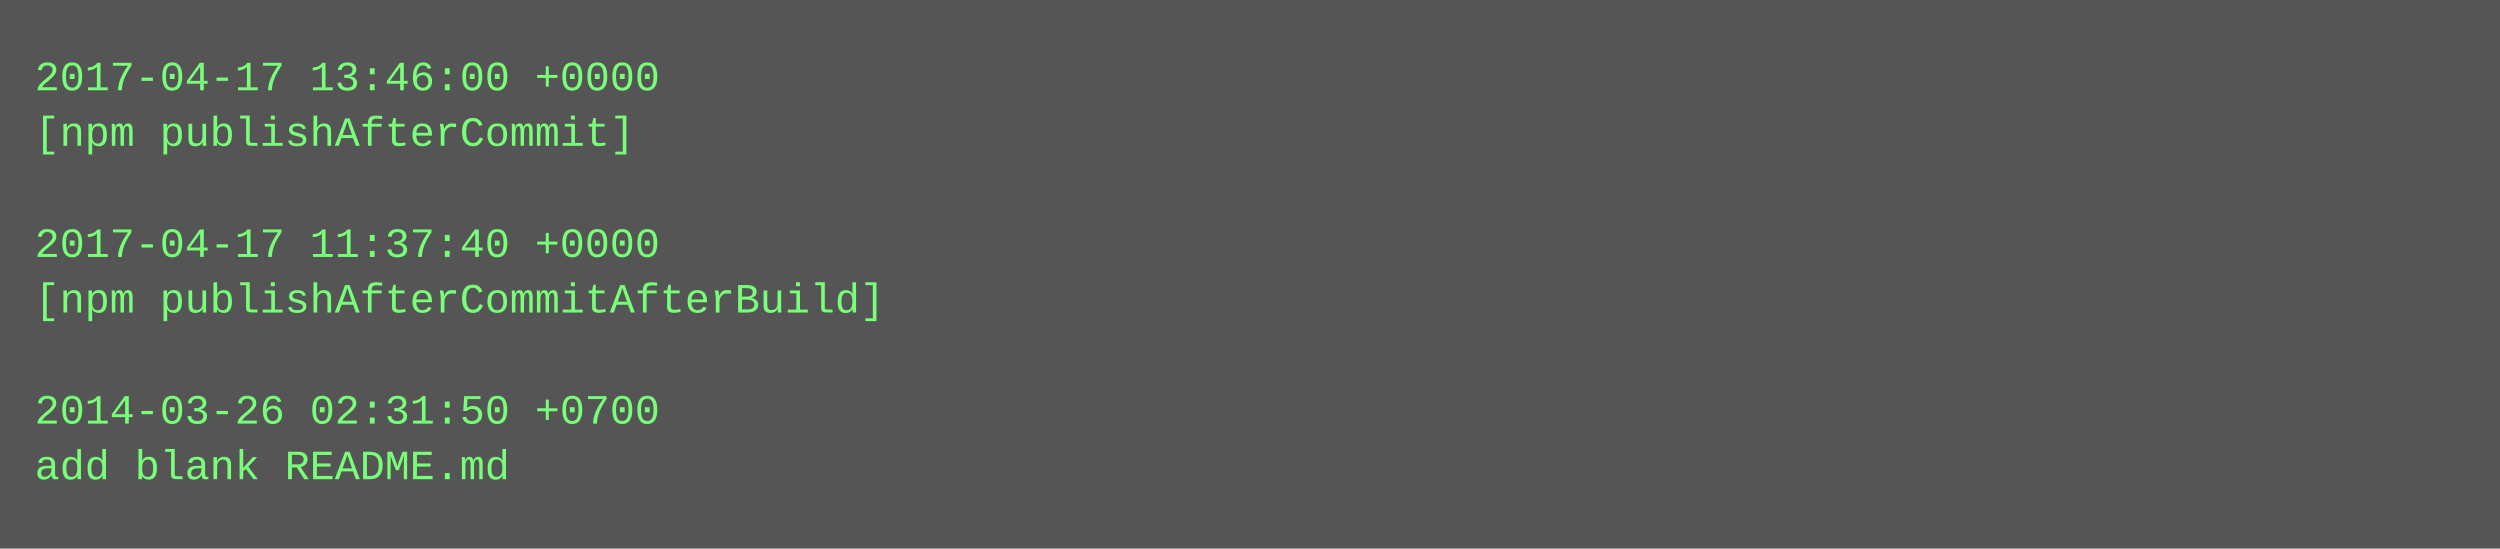
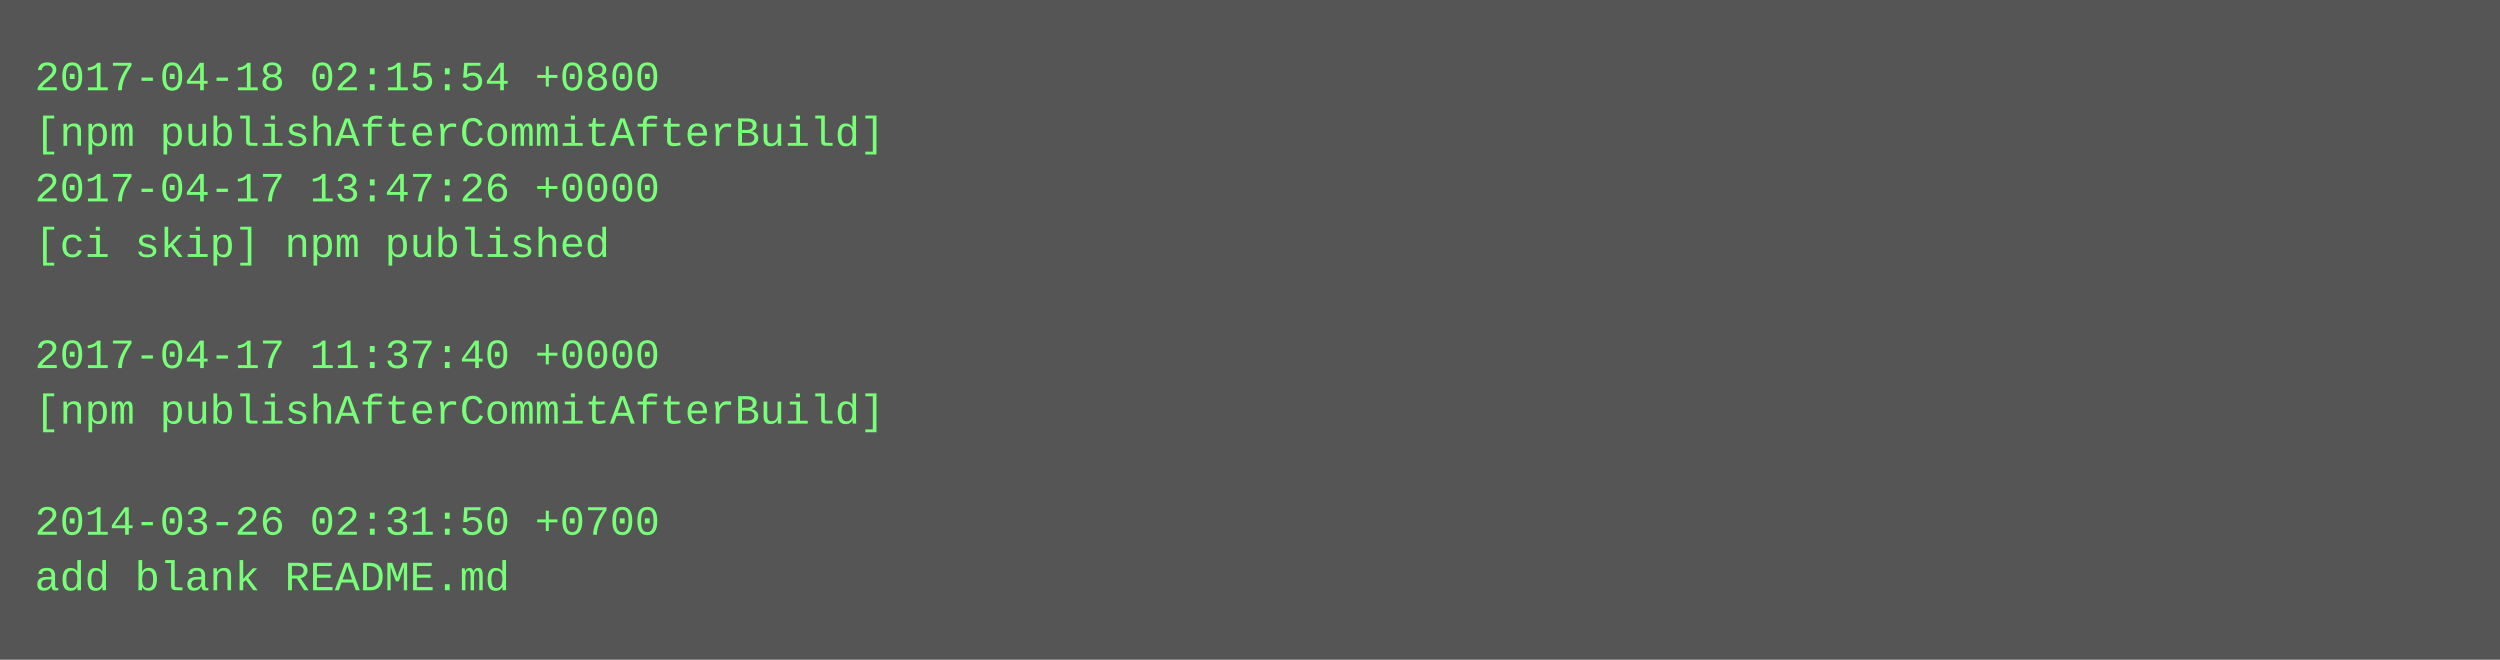
- <svg xmlns="http://www.w3.org/2000/svg" height="158" width="720">
-   <rect height="158" fill="#555" width="720" />
+ <svg xmlns="http://www.w3.org/2000/svg" height="190" width="720">
+   <rect height="190" fill="#555" width="720" />
  <text fill="#7f7" font-family="Courier New" font-size="12" xml:space="preserve">
-     <tspan x="10" y="26">2017-04-17 13:46:00 +0000</tspan>
-     <tspan x="10" y="42">[npm publishAfterCommit]</tspan>
-     <tspan x="10" y="58" />
-     <tspan x="10" y="74">2017-04-17 11:37:40 +0000</tspan>
-     <tspan x="10" y="90">[npm publishAfterCommitAfterBuild]</tspan>
-     <tspan x="10" y="106" />
-     <tspan x="10" y="122">2014-03-26 02:31:50 +0700</tspan>
-     <tspan x="10" y="138">add blank README.md</tspan>
+     <tspan x="10" y="26">2017-04-18 02:15:54 +0800</tspan>
+     <tspan x="10" y="42">[npm publishAfterCommitAfterBuild]</tspan>
+     <tspan x="10" y="58">2017-04-17 13:47:26 +0000</tspan>
+     <tspan x="10" y="74">[ci skip] npm published</tspan>
+     <tspan x="10" y="90" />
+     <tspan x="10" y="106">2017-04-17 11:37:40 +0000</tspan>
+     <tspan x="10" y="122">[npm publishAfterCommitAfterBuild]</tspan>
+     <tspan x="10" y="138" />
+     <tspan x="10" y="154">2014-03-26 02:31:50 +0700</tspan>
+     <tspan x="10" y="170">add blank README.md</tspan>
  </text>
</svg>
